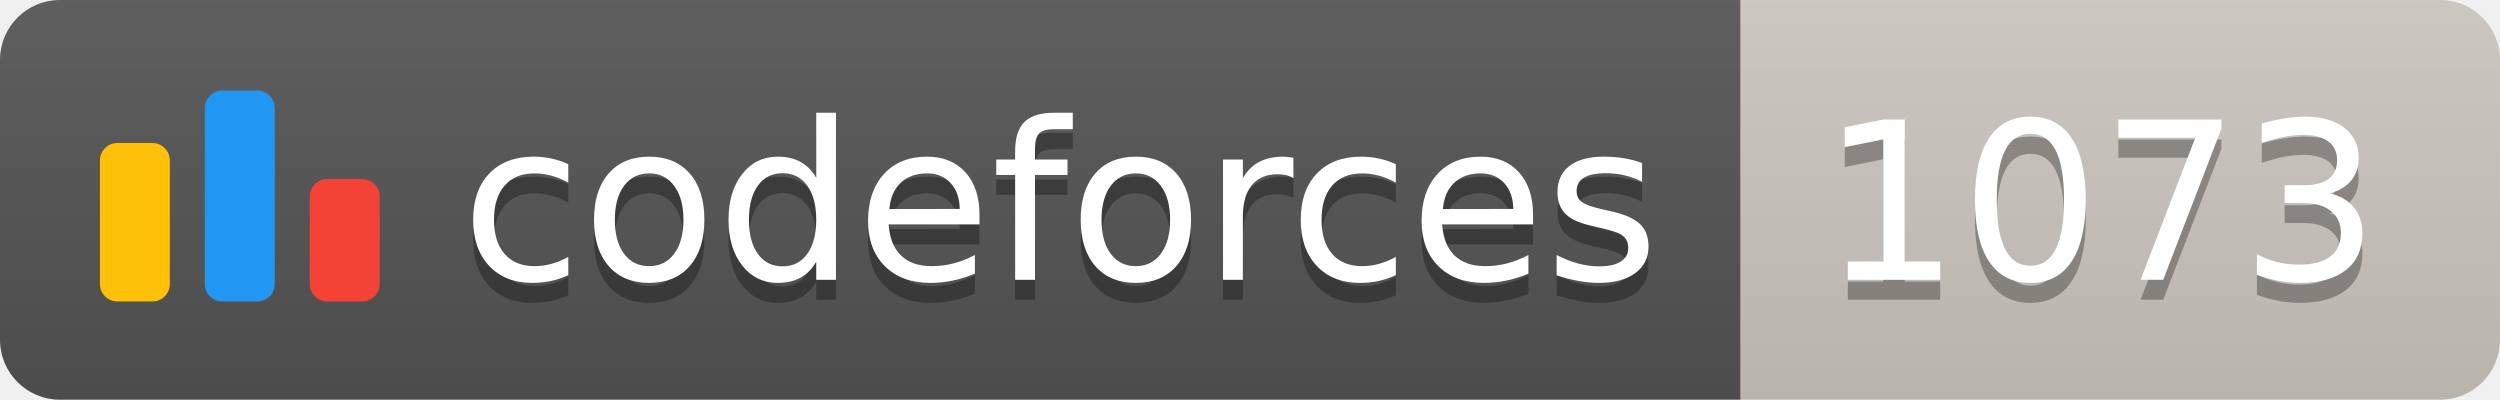
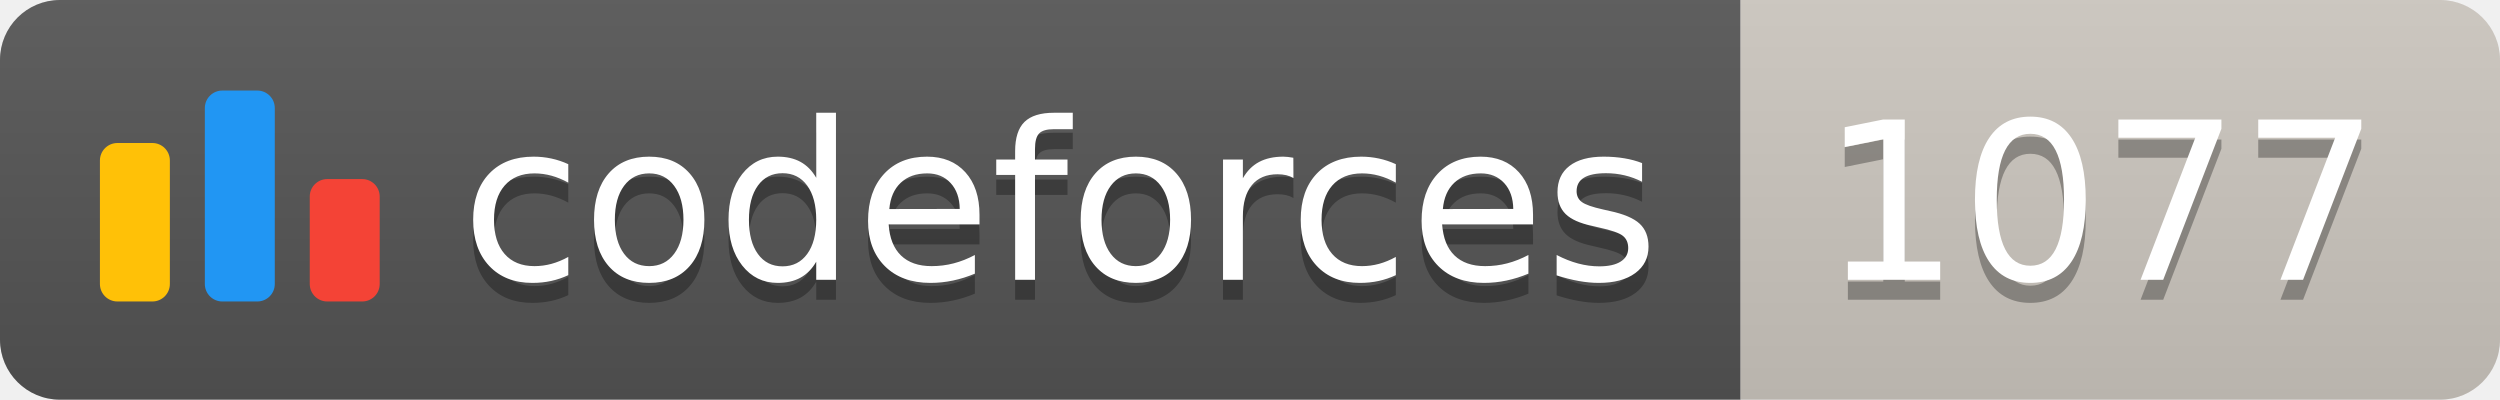
<svg xmlns="http://www.w3.org/2000/svg" width="125.1" height="20">
  <linearGradient id="smooth" x2="0" y2="100%">
    <stop offset="0" stop-color="#bbb" stop-opacity=".1" />
    <stop offset="1" stop-opacity=".1" />
  </linearGradient>
  <clipPath id="round">
    <rect width="125.1" height="20" rx="3" fill="#fff" />
  </clipPath>
  <g clip-path="url(#round)">
    <rect width="87.1" height="20" fill="#555" />
    <rect x="87.1" width="38.0" height="20" fill="#cec8c1" />
    <rect width="125.1" height="20" fill="url(#smooth)" />
  </g>
  <g fill="#fff" text-anchor="middle" font-family="DejaVu Sans,Verdana,Geneva,sans-serif" font-size="110">
    <svg x="5" y="3" class="logo" width="14" height="14" viewBox="0 0 32 25" fill="none">
      <rect y="6" width="8" height="18.125" rx="2" fill="#FFC107" />
      <rect x="24" y="10.125" width="8" height="14" rx="2" fill="#F44336" />
      <rect x="12" width="8" height="24.125" rx="2" fill="#2196F3" />
    </svg>
    <text x="530.5" y="150" fill="#010101" fill-opacity=".3" transform="scale(0.1)" textLength="601.0" lengthAdjust="spacing">codeforces
        </text>
    <text x="530.5" y="140" transform="scale(0.1)" textLength="601.0" lengthAdjust="spacing">codeforces</text>
-     <text x="1051.0" y="150" fill="#010101" fill-opacity=".3" transform="scale(0.1)" textLength="280.0" lengthAdjust="spacing">1073
+     <text x="1051.0" y="150" fill="#010101" fill-opacity=".3" transform="scale(0.1)" textLength="280.0" lengthAdjust="spacing">1077
        </text>
-     <text x="1051.0" y="140" transform="scale(0.1)" textLength="280.0" lengthAdjust="spacing">1073</text>
+     <text x="1051.0" y="140" transform="scale(0.1)" textLength="280.0" lengthAdjust="spacing">1077</text>
  </g>
</svg>
